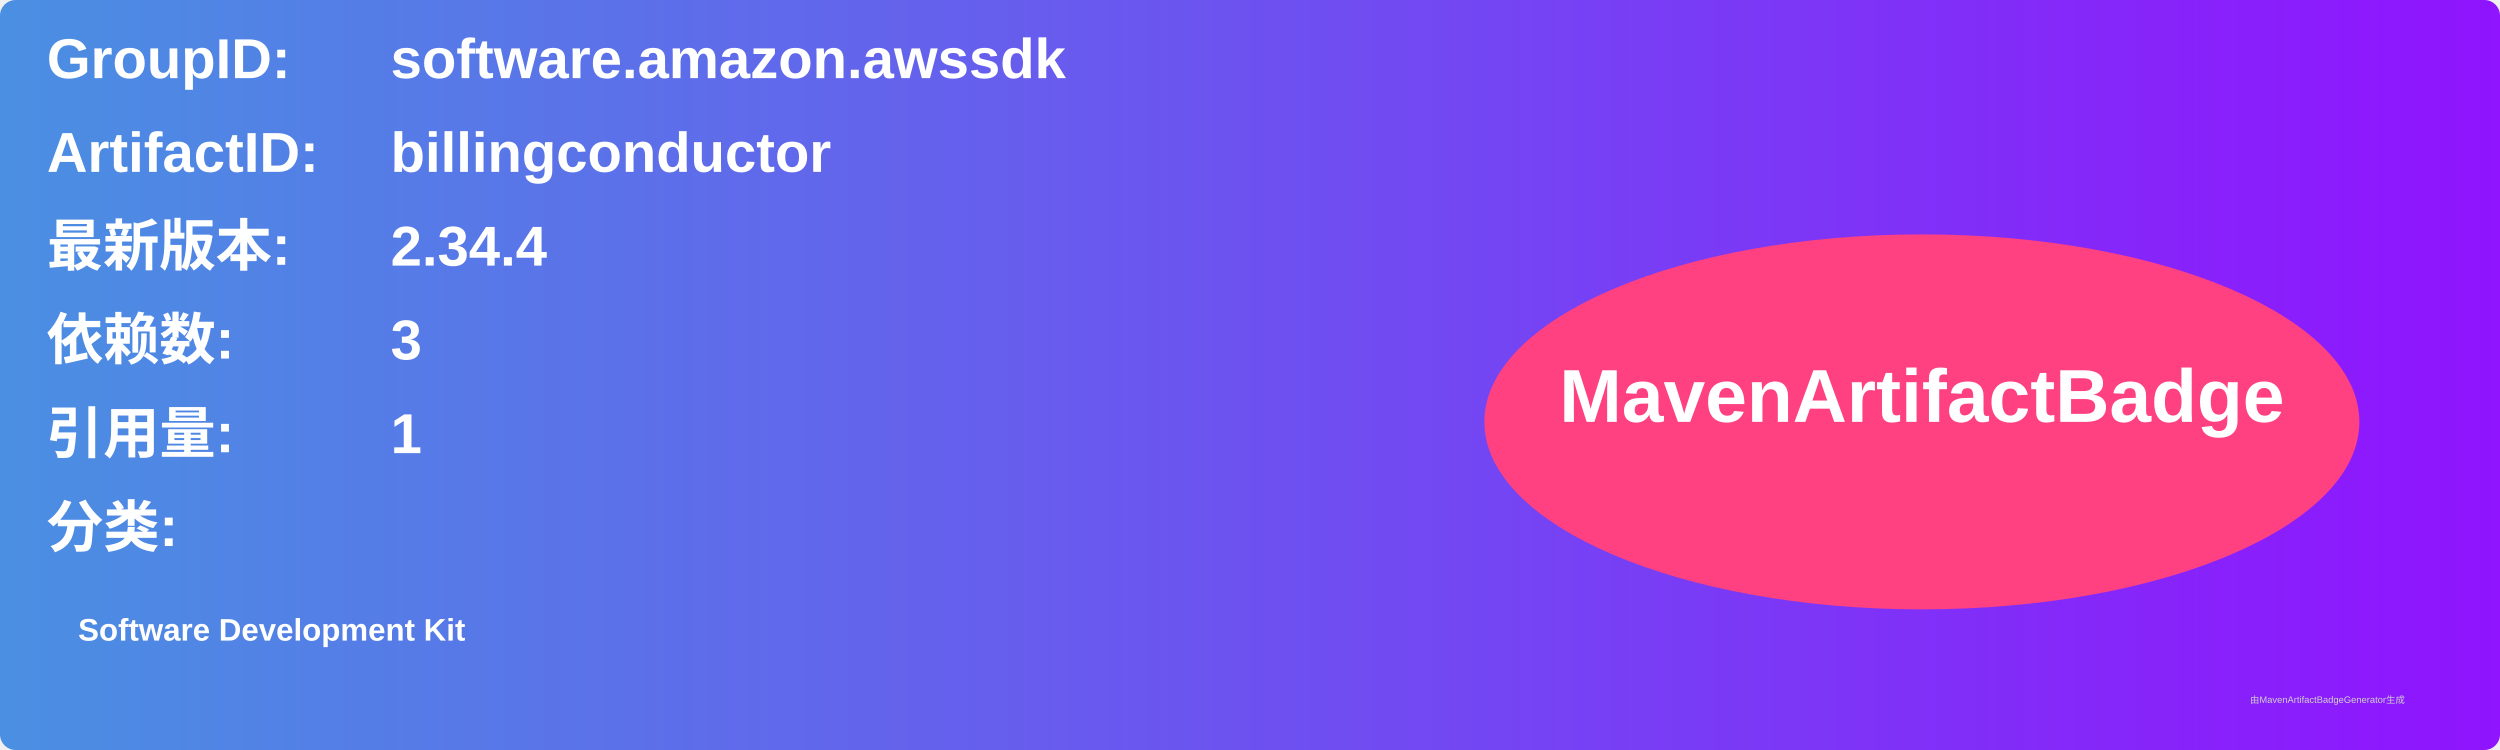
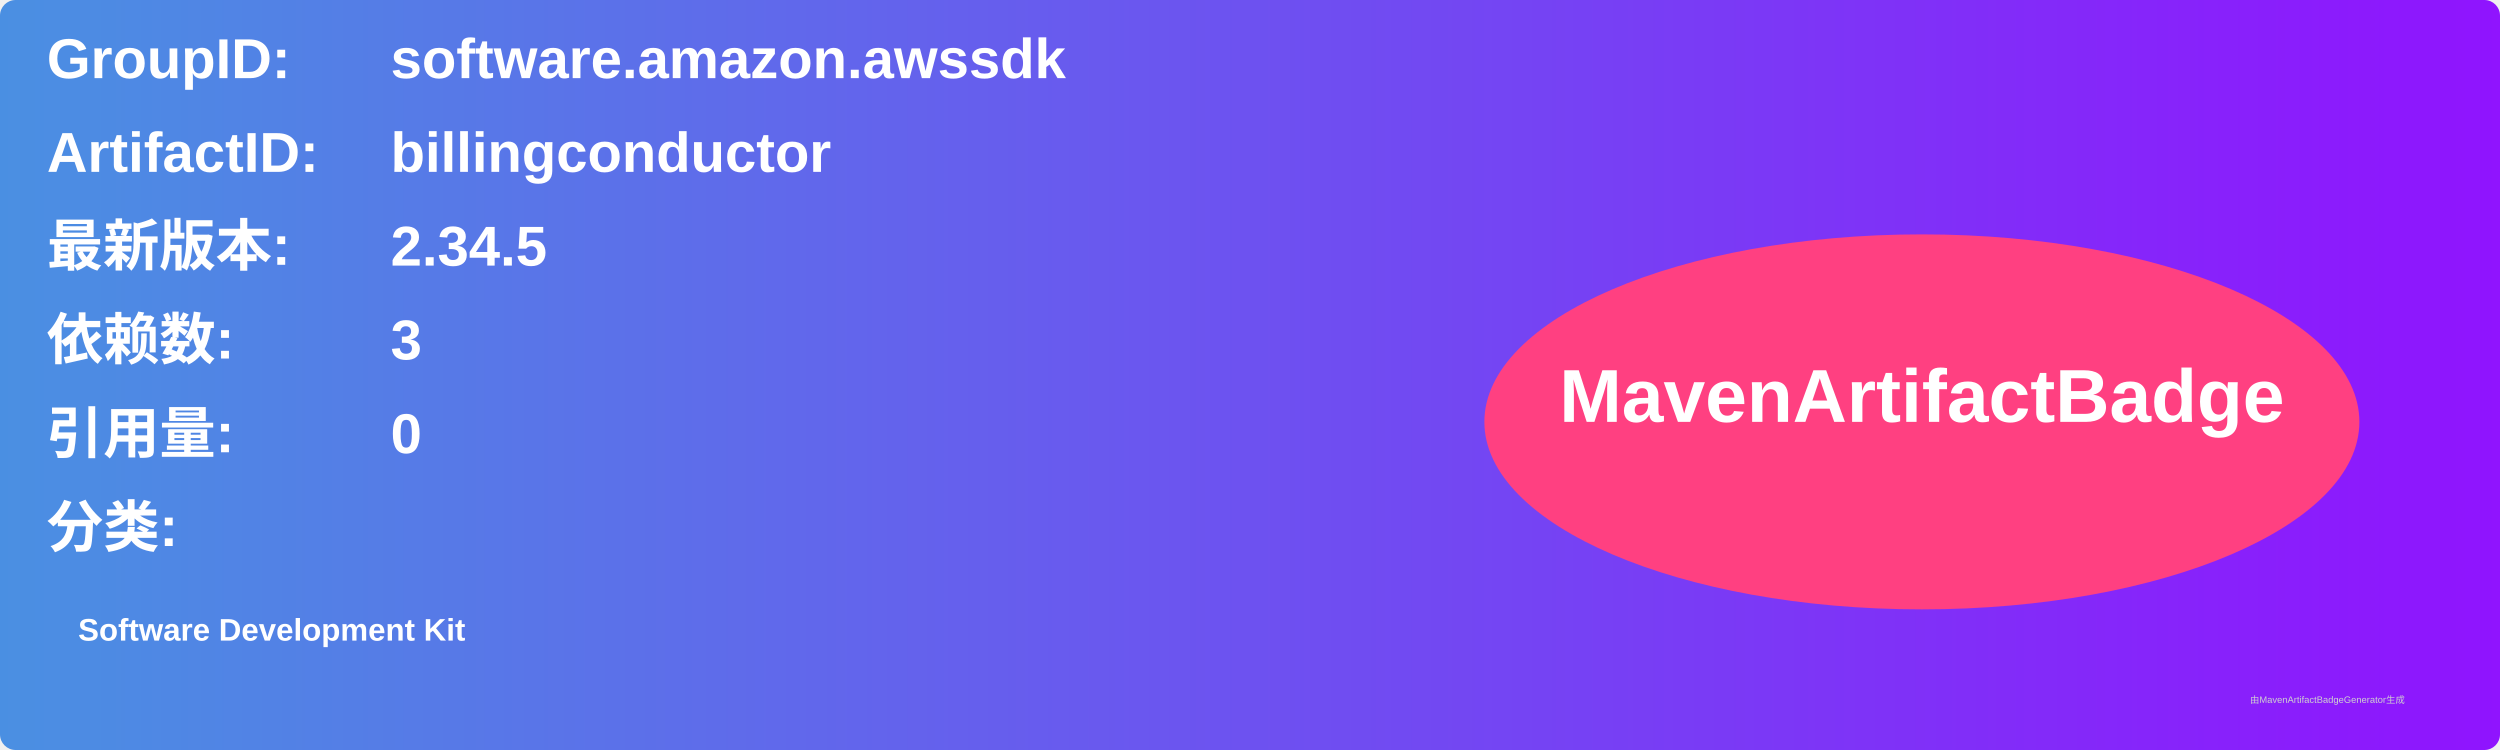
<svg xmlns="http://www.w3.org/2000/svg" width="800" height="240" viewBox="0 0 800 240">
  <linearGradient id="grad" x1="0%" y1="0%" x2="100%" y2="0%">
    <stop offset="0%" stop-color="#4a90e2" />
    <stop offset="100%" stop-color="#9013fe" />
  </linearGradient>
  <rect width="100%" height="100%" rx="5" ry="5" fill="url(#grad)" />
  <g transform="translate(15, 15)">
    <text x="0" y="10" font-family="Arial" font-size="18" fill="white" font-weight="bold" width="260">GroupID:</text>
    <text x="110" y="10" font-family="Arial" font-size="18" fill="white" font-weight="bold" width="460">software.amazon.awssdk</text>
    <text x="0" y="40" font-family="Arial" font-size="18" fill="white" font-weight="bold" width="260">ArtifactID:</text>
    <text x="110" y="40" font-family="Arial" font-size="18" fill="white" font-weight="bold" width="460">billingconductor</text>
    <text x="0" y="70" font-family="Arial" font-size="18" fill="white" font-weight="bold">最新版本:</text>
    <text x="110" y="70" font-family="Arial" font-size="18" fill="white" font-weight="bold">
-       <tspan font-weight="bold">2.34.4</tspan>
+       <tspan font-weight="bold">2.34.5</tspan>
    </text>
    <text x="0" y="100" font-family="Arial" font-size="18" fill="white" font-weight="bold">依赖数: </text>
    <text x="110" y="100" font-family="Arial" font-size="18" fill="white">
      <tspan font-weight="bold">3</tspan>
    </text>
    <text x="0" y="130" font-family="Arial" font-size="18" fill="white" font-weight="bold">引用量: </text>
    <text x="110" y="130" font-family="Arial" font-size="18" fill="white">
-       <tspan font-weight="bold">1</tspan>
+       <tspan font-weight="bold">0</tspan>
    </text>
    <text x="0" y="160" font-family="Arial" font-size="18" fill="white" font-weight="bold">分类:</text>
    <text x="10" y="190" font-family="Arial" font-size="10" fill="white">
      <tspan font-weight="bold">Software Development Kit</tspan>
    </text>
    <ellipse cx="600" cy="120" rx="140" ry="60" fill="#ff4081" />
    <text x="600" y="120" text-anchor="middle" font-family="Arial" font-size="24" fill="white" font-weight="bold">MavenArtifactBadge</text>
  </g>
  <text x="720" y="225" font-family="Arial" font-size="3" fill="#d0d0d0">由MavenArtifactBadgeGenerator生成</text>
</svg>
